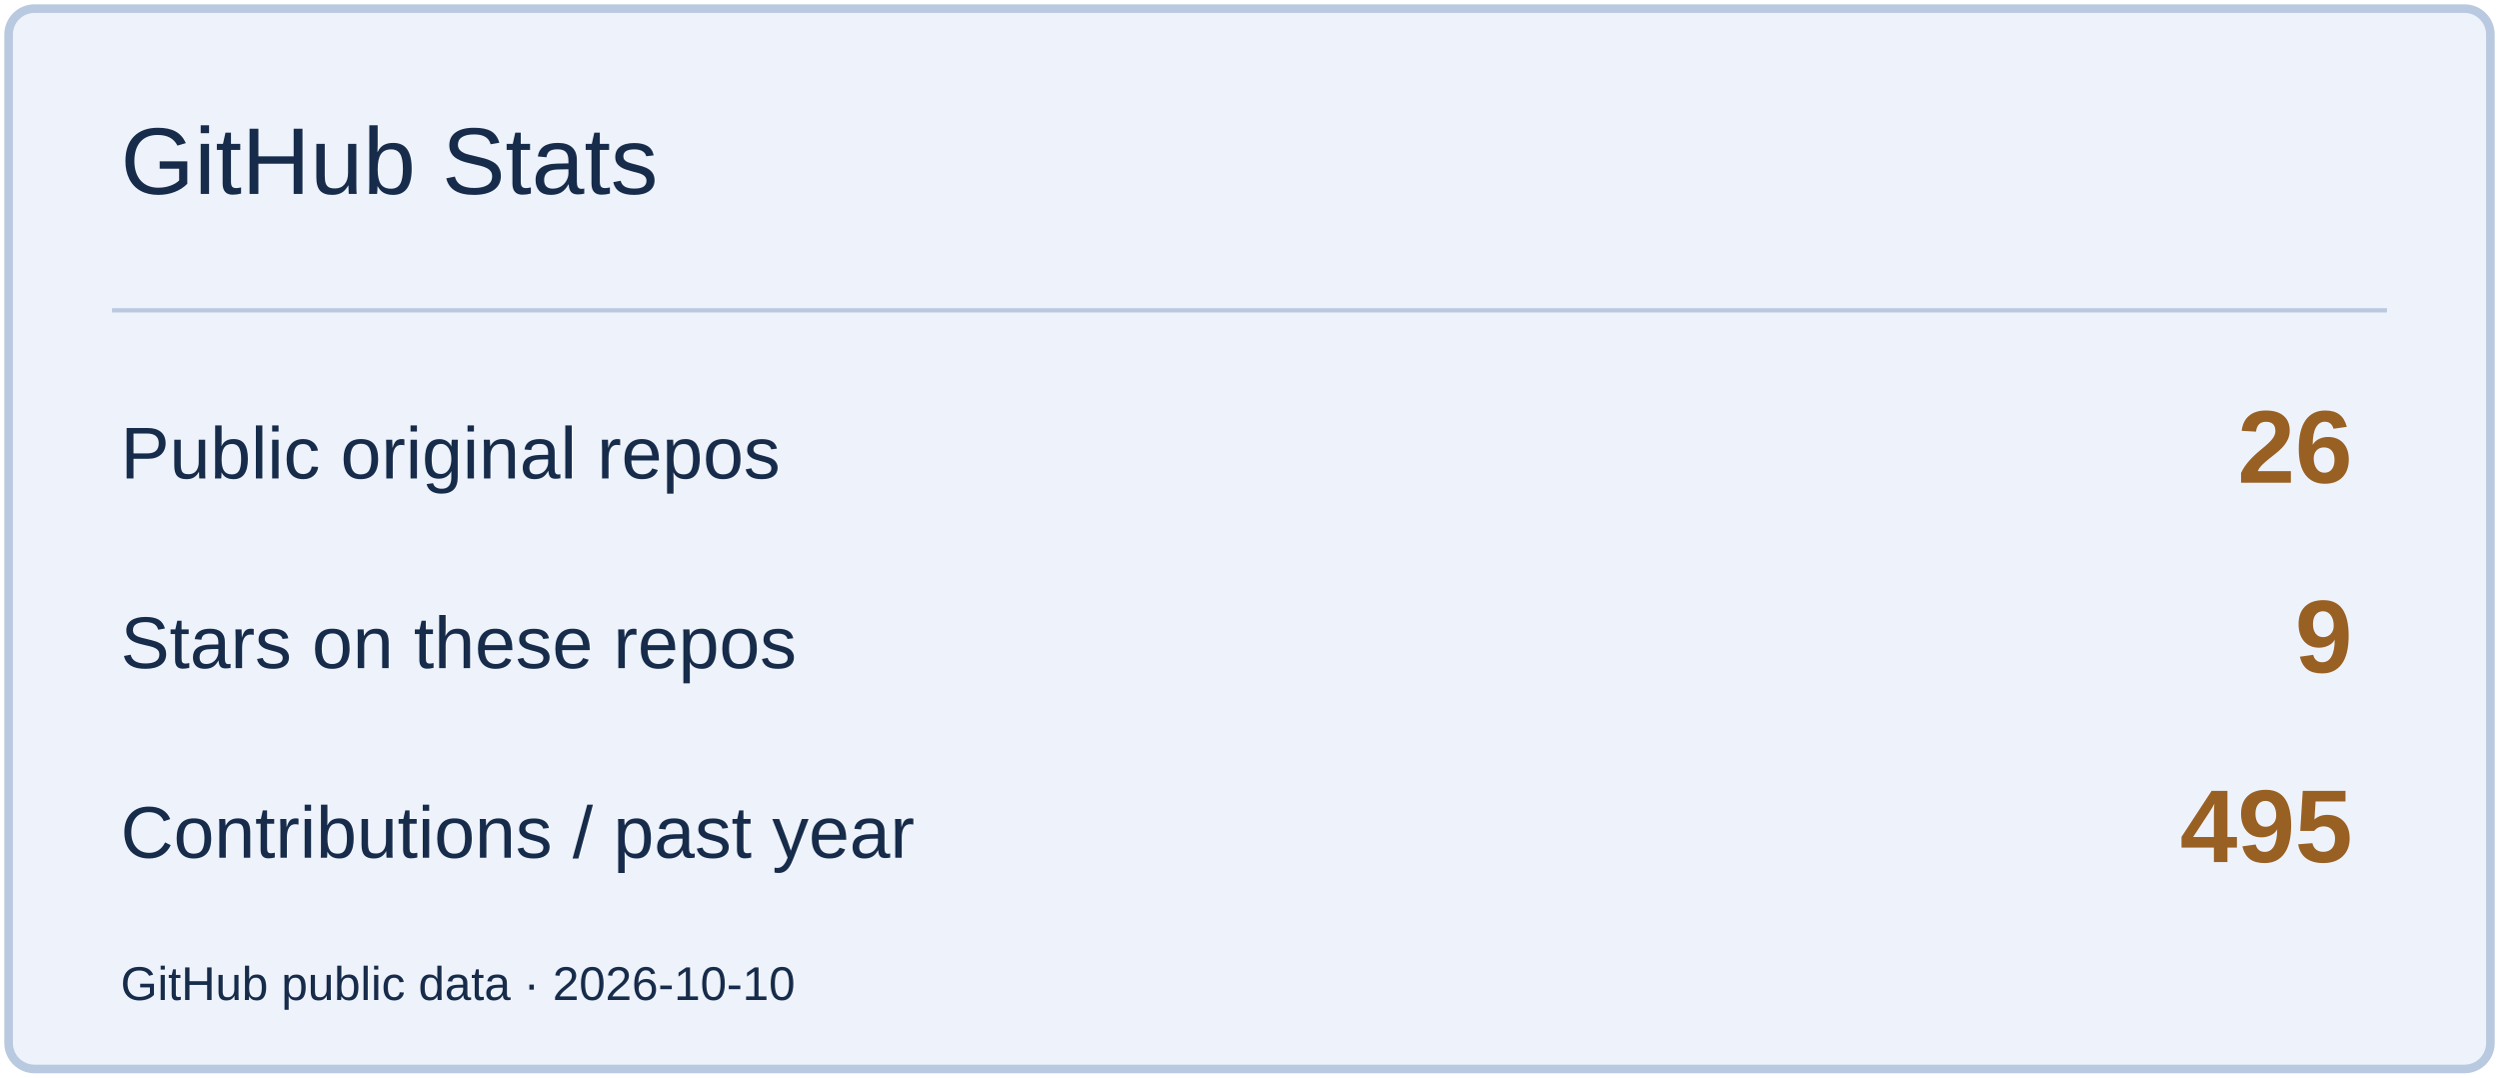
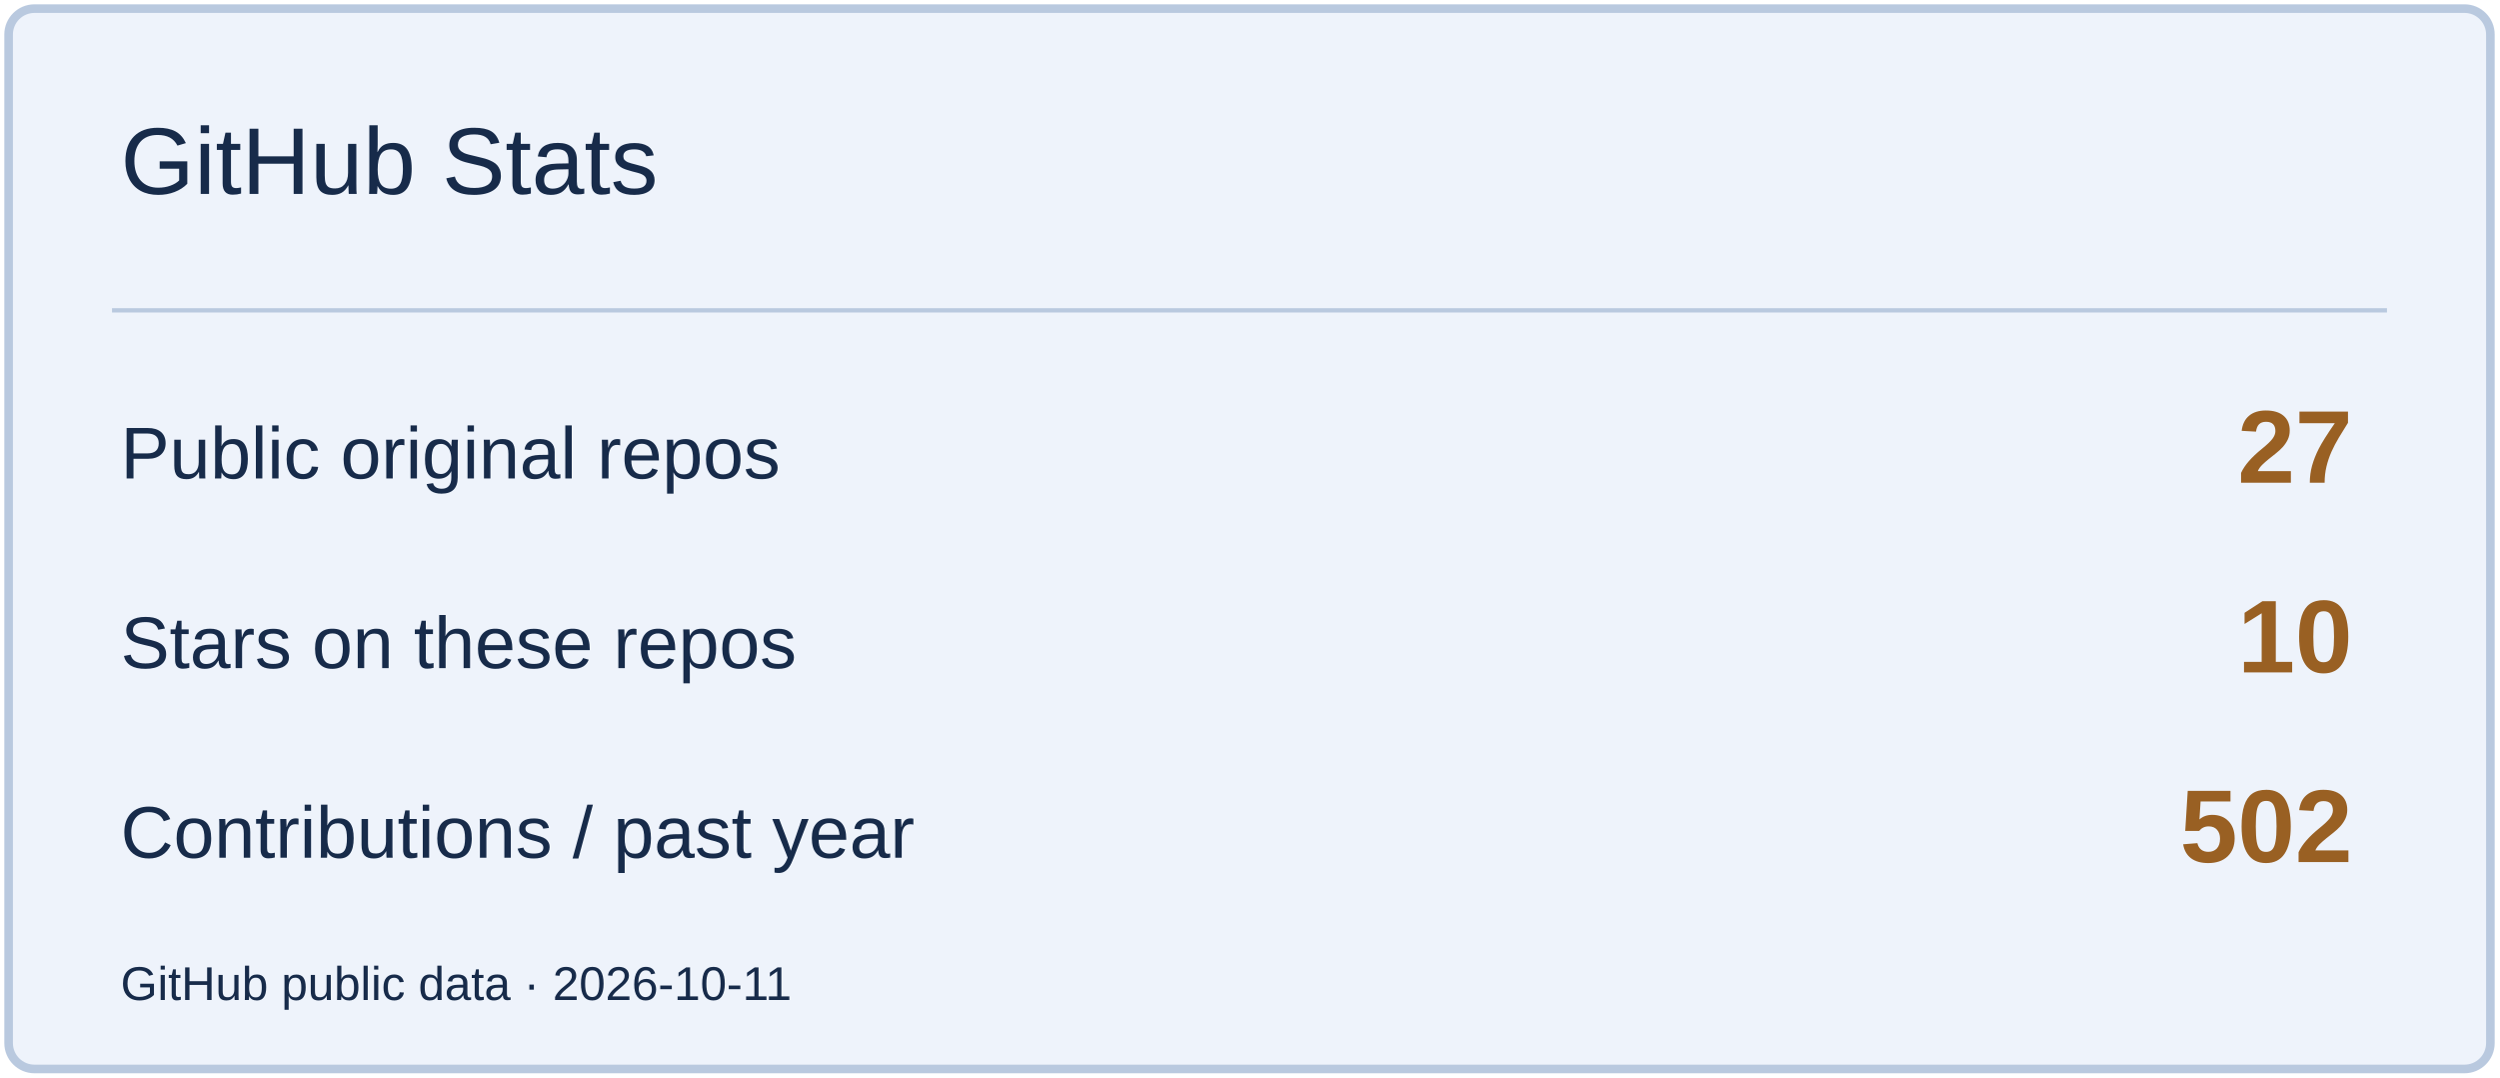
<svg xmlns="http://www.w3.org/2000/svg" width="580" height="250" viewBox="0 0 580 250" role="img" aria-label="GitHub Stats">
  <rect x="2" y="2" width="576" height="246" rx="6" fill="#EEF3FB" stroke="#B9C9DF" stroke-width="2" />
  <path d="M26 72H554" stroke="#B9C9DF" />
  <text x="28" y="45" font-size="22" fill="#172B4A" font-family="Arial,sans-serif">GitHub Stats</text>
  <text x="28" y="111" font-size="17" fill="#172B4A" font-family="Arial,sans-serif">Public original repos</text>
-   <text x="546" y="112" font-size="24" fill="#996023" font-family="Arial,sans-serif" text-anchor="end" font-weight="700">26</text>
+   <text x="546" y="112" font-size="24" fill="#996023" font-family="Arial,sans-serif" text-anchor="end" font-weight="700">27</text>
  <text x="28" y="155" font-size="17" fill="#172B4A" font-family="Arial,sans-serif">Stars on these repos</text>
-   <text x="546" y="156" font-size="24" fill="#996023" font-family="Arial,sans-serif" text-anchor="end" font-weight="700">9</text>
+   <text x="546" y="156" font-size="24" fill="#996023" font-family="Arial,sans-serif" text-anchor="end" font-weight="700">10</text>
  <text x="28" y="199" font-size="17" fill="#172B4A" font-family="Arial,sans-serif">Contributions / past year</text>
-   <text x="546" y="200" font-size="24" fill="#996023" font-family="Arial,sans-serif" text-anchor="end" font-weight="700">495</text>
-   <text x="28" y="232" font-size="11" fill="#172B4A" font-family="Arial,sans-serif">GitHub public data · 2026-10-10</text>
+   <text x="546" y="200" font-size="24" fill="#996023" font-family="Arial,sans-serif" text-anchor="end" font-weight="700">502</text>
+   <text x="28" y="232" font-size="11" fill="#172B4A" font-family="Arial,sans-serif">GitHub public data · 2026-10-11</text>
</svg>
